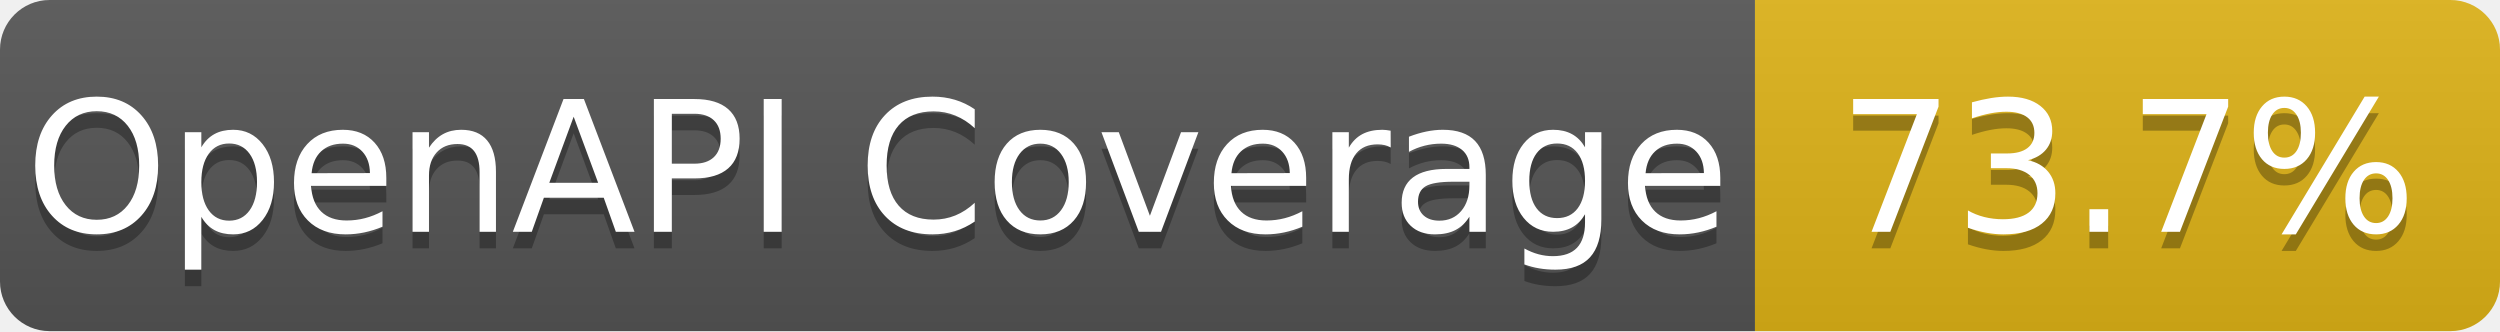
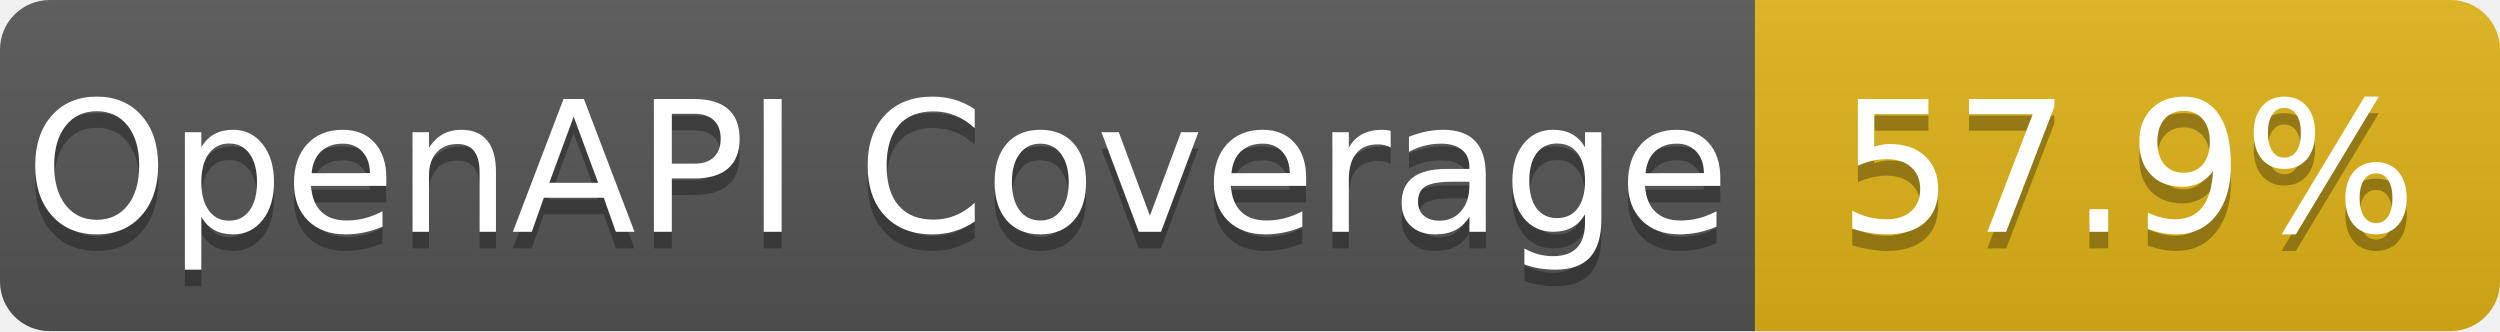
- <svg xmlns="http://www.w3.org/2000/svg" width="151" height="20" role="img" aria-label="OpenAPI Coverage: 73.7%">
+ <svg xmlns="http://www.w3.org/2000/svg" width="151" height="20" role="img" aria-label="OpenAPI Coverage: 57.9%">
  <linearGradient id="s" x2="0" y2="100%">
    <stop offset="0" stop-color="#bbb" stop-opacity=".1" />
    <stop offset="1" stop-opacity=".1" />
  </linearGradient>
  <clipPath id="r">
    <rect width="151" height="20" rx="3" fill="#fff" />
  </clipPath>
  <g clip-path="url(#r)">
    <rect width="106" height="20" fill="#555" />
    <rect x="106" width="45" height="20" fill="#dfb317" />
    <rect width="151" height="20" fill="url(#s)" />
  </g>
  <g fill="#fff" text-anchor="middle" font-family="Verdana,Geneva,DejaVu Sans,sans-serif" text-rendering="geometricPrecision" font-size="110">
    <text aria-hidden="true" x="530.0" y="150" fill="#010101" fill-opacity=".3" transform="scale(.1)" textLength="960">OpenAPI Coverage</text>
    <text x="530.0" y="140" transform="scale(.1)" fill="#fff" textLength="960">OpenAPI Coverage</text>
-     <text aria-hidden="true" x="1285.0" y="150" fill="#010101" fill-opacity=".3" transform="scale(.1)" textLength="350">73.7%</text>
-     <text x="1285.0" y="140" transform="scale(.1)" fill="#fff" textLength="350">73.7%</text>
+     <text aria-hidden="true" x="1285.0" y="150" fill="#010101" fill-opacity=".3" transform="scale(.1)" textLength="350">57.9%</text>
+     <text x="1285.0" y="140" transform="scale(.1)" fill="#fff" textLength="350">57.9%</text>
  </g>
</svg>
